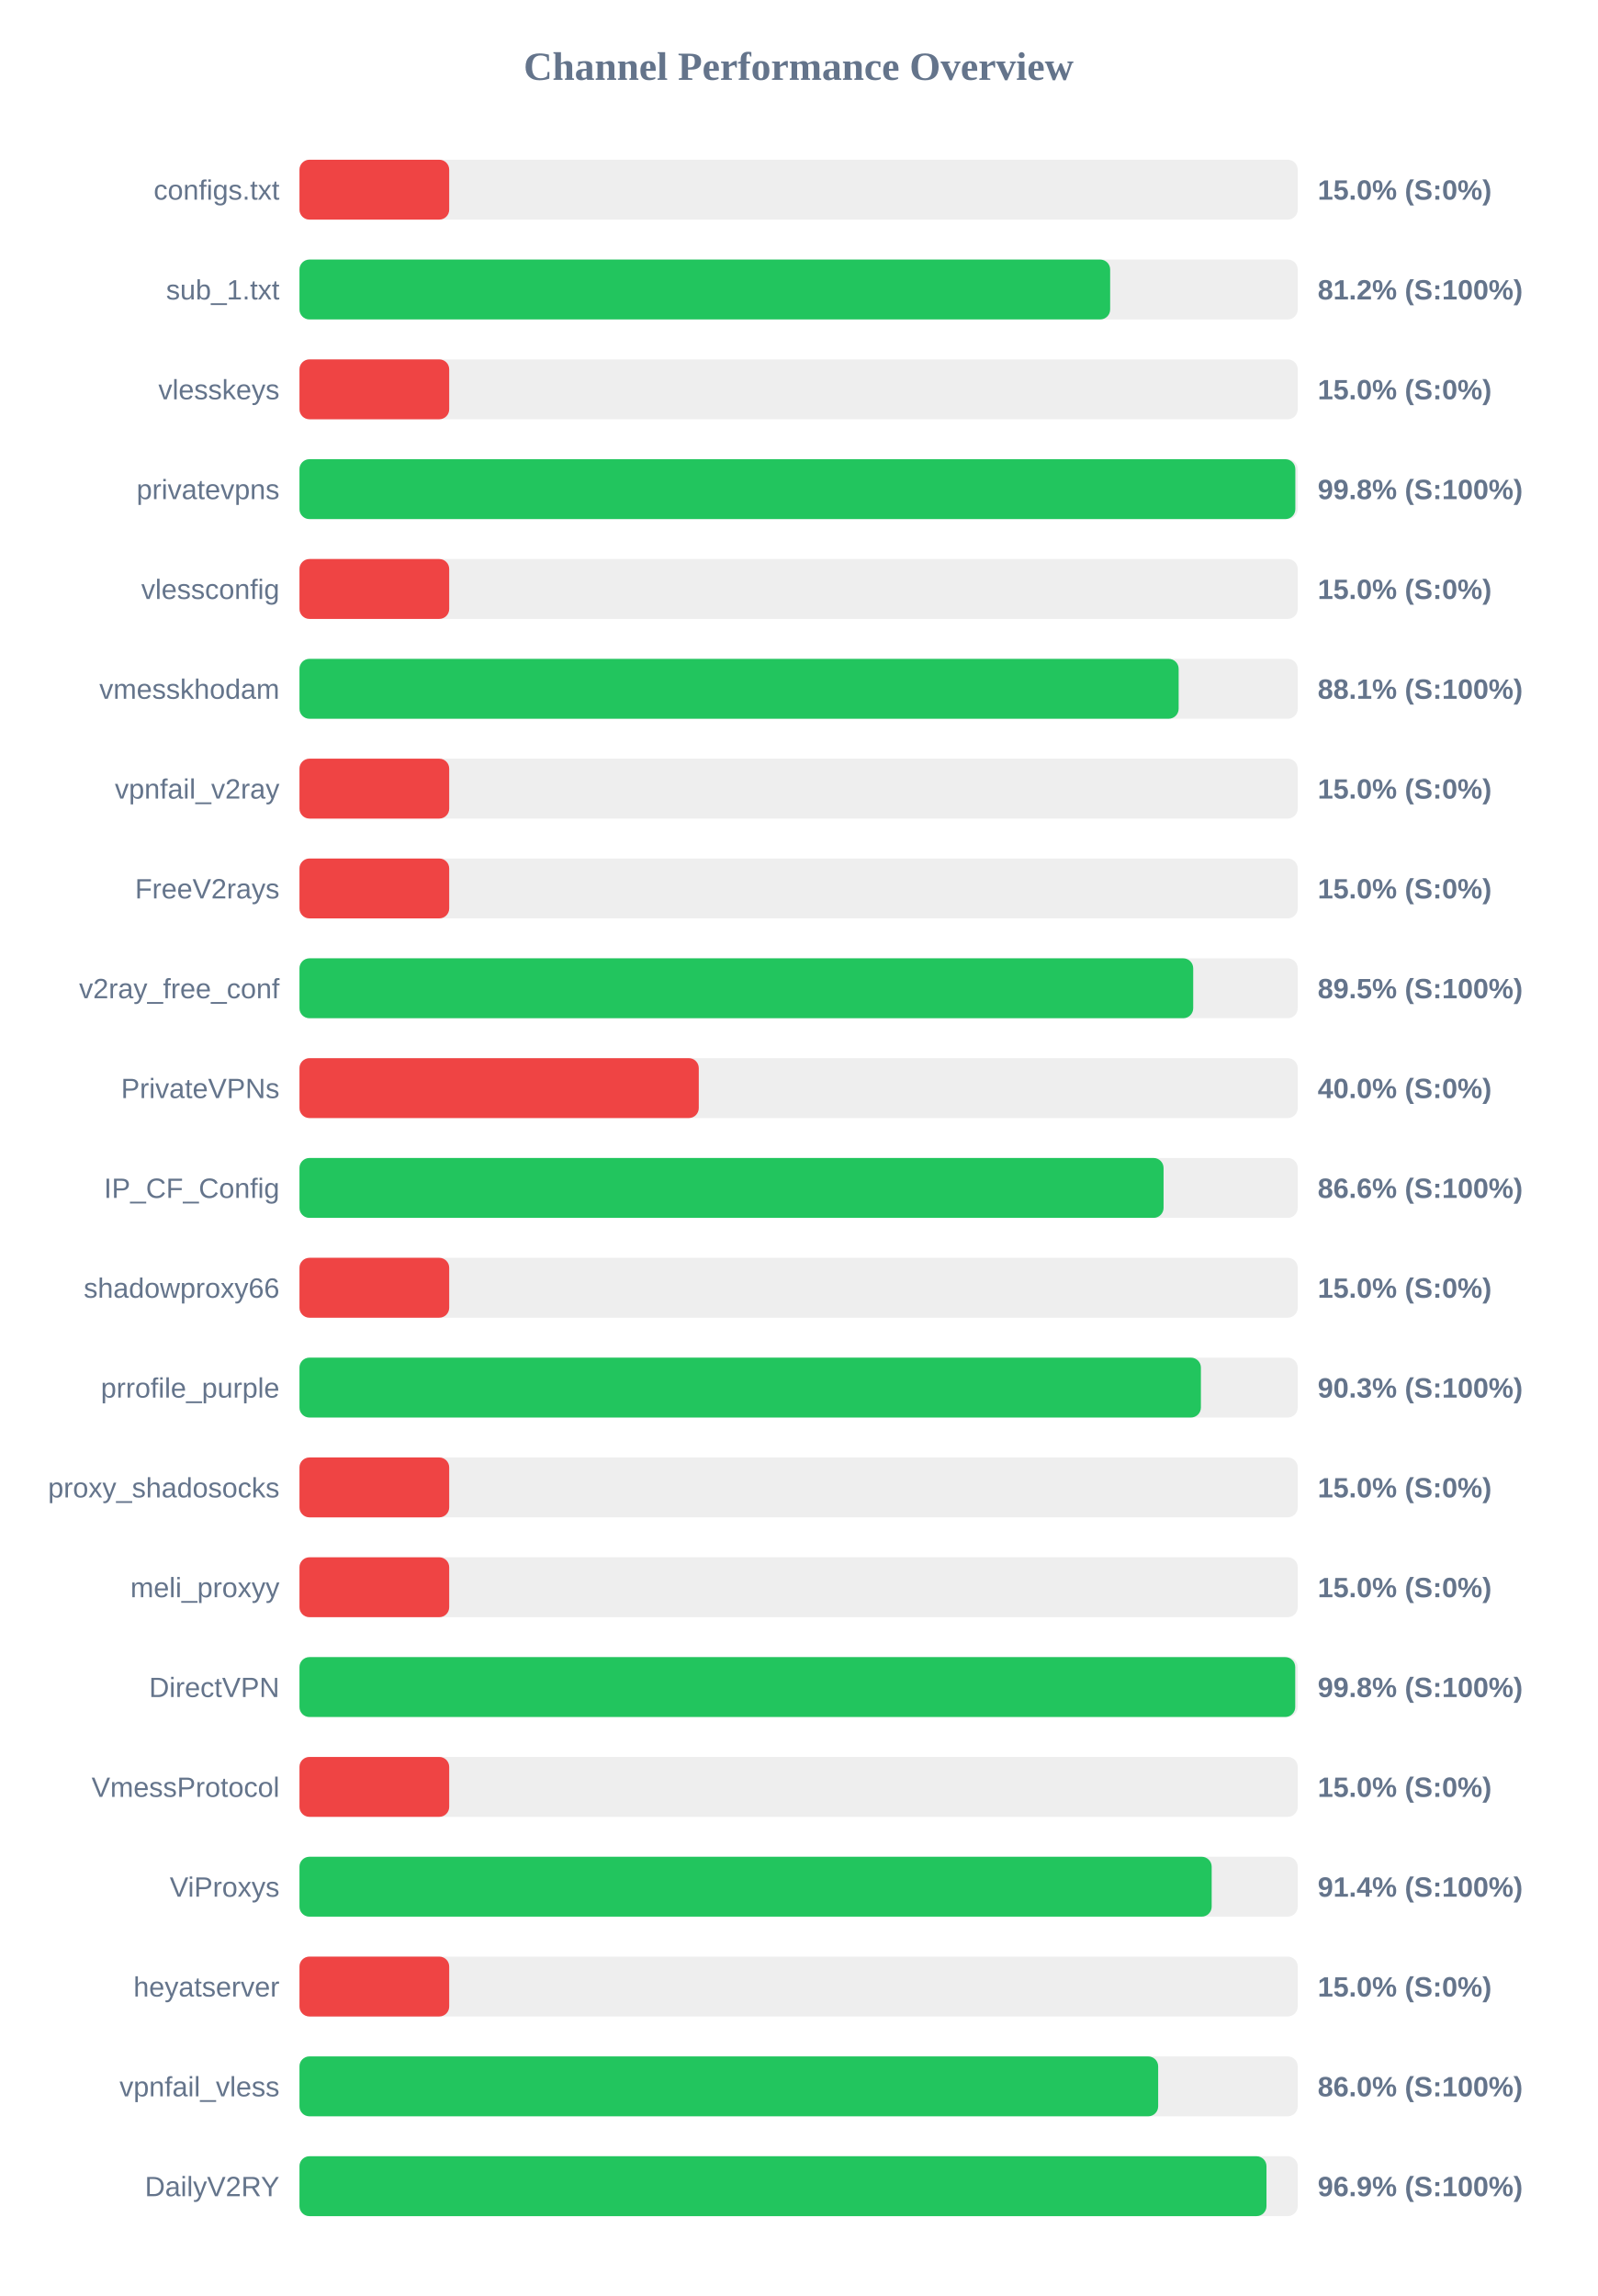
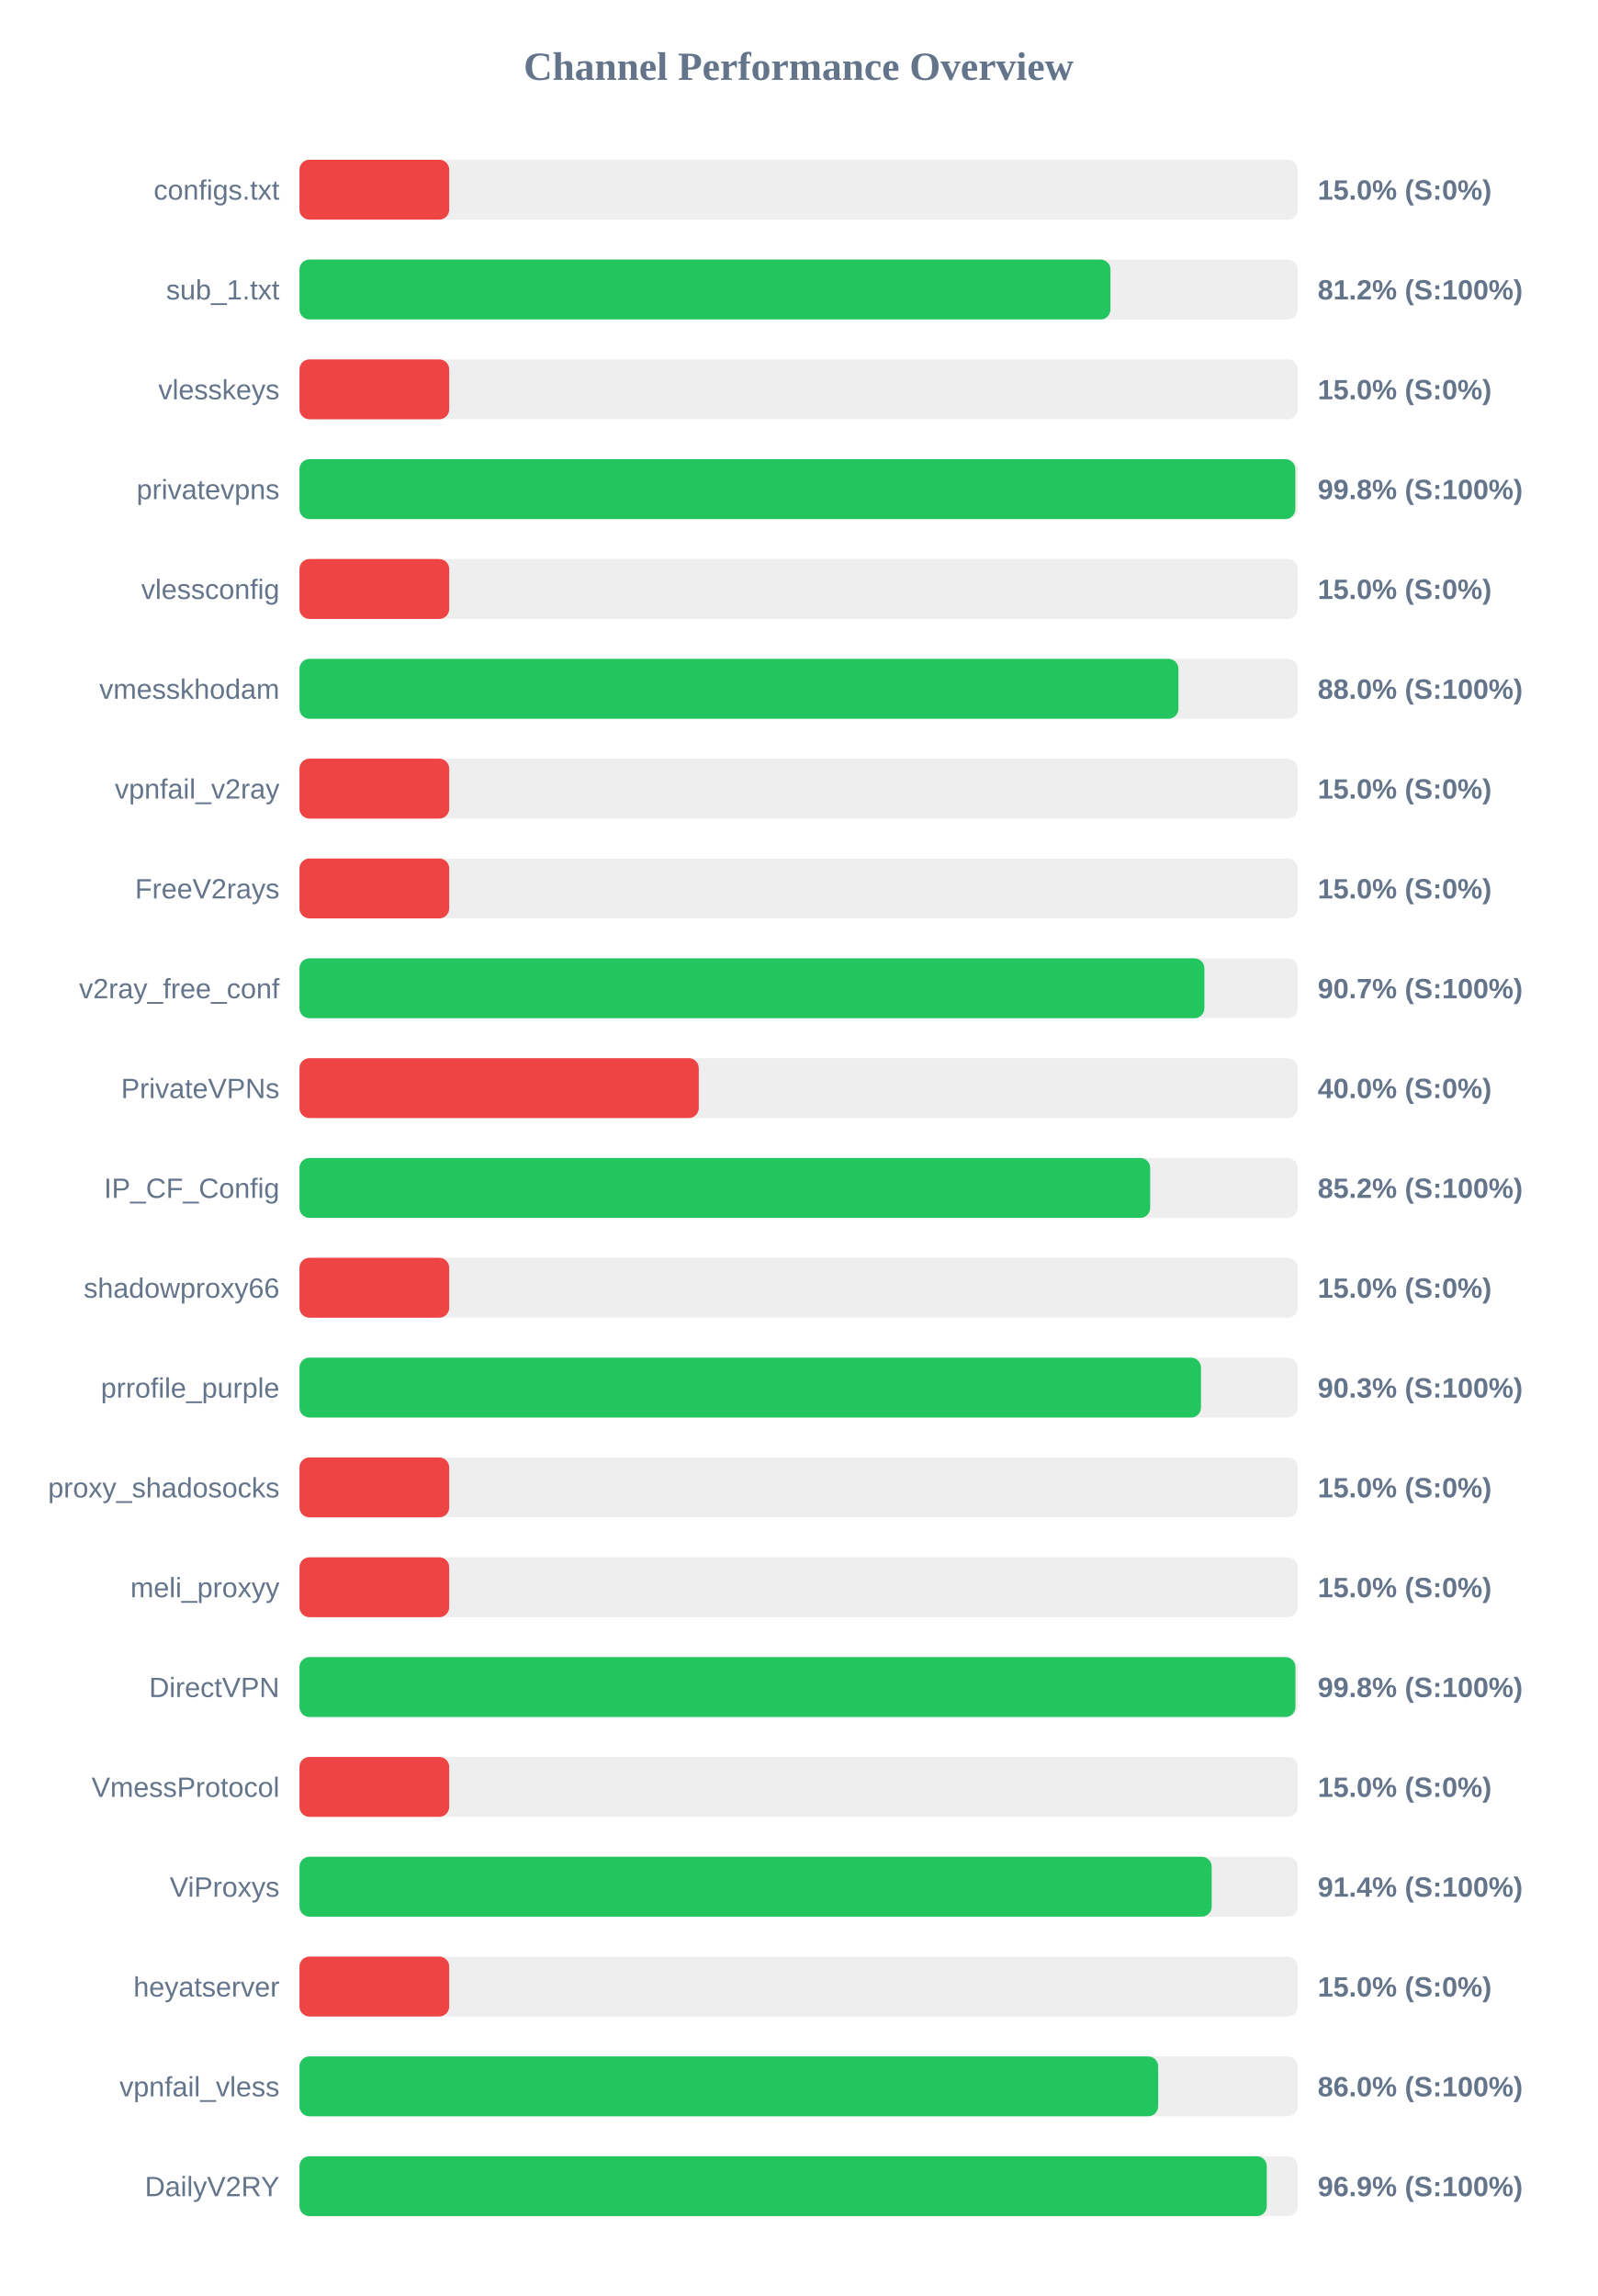
<svg xmlns="http://www.w3.org/2000/svg" width="800" height="1150" version="1.1">
  <style>
        .row { font: 14px Arial; fill: #64748b; }
        .score { font: bold 14px Arial; fill: #64748b; }
    </style>
  <text x="400" y="40" text-anchor="middle" font-size="20px" font-weight="bold" fill="#64748b">Channel Performance Overview</text>
  <rect x="150" y="80" width="500" height="30" fill="#eee" rx="5" />
  <rect x="150" y="80" width="75.0" height="30" fill="#ef4444" rx="5" />
  <text x="140" y="100" text-anchor="end" class="row">configs.txt</text>
  <text x="660" y="100" text-anchor="start" class="score">15.0% (S:0%)</text>
  <rect x="150" y="130" width="500" height="30" fill="#eee" rx="5" />
-   <rect x="150" y="130" width="406.05" height="30" fill="#22c55e" rx="5" />
+   <rect x="150" y="130" width="406.2" height="30" fill="#22c55e" rx="5" />
  <text x="140" y="150" text-anchor="end" class="row">sub_1.txt</text>
  <text x="660" y="150" text-anchor="start" class="score">81.2% (S:100%)</text>
  <rect x="150" y="180" width="500" height="30" fill="#eee" rx="5" />
  <rect x="150" y="180" width="75.0" height="30" fill="#ef4444" rx="5" />
  <text x="140" y="200" text-anchor="end" class="row">vlesskeys</text>
  <text x="660" y="200" text-anchor="start" class="score">15.0% (S:0%)</text>
  <rect x="150" y="230" width="500" height="30" fill="#eee" rx="5" />
  <rect x="150" y="230" width="498.8" height="30" fill="#22c55e" rx="5" />
  <text x="140" y="250" text-anchor="end" class="row">privatevpns</text>
  <text x="660" y="250" text-anchor="start" class="score">99.8% (S:100%)</text>
  <rect x="150" y="280" width="500" height="30" fill="#eee" rx="5" />
  <rect x="150" y="280" width="75.0" height="30" fill="#ef4444" rx="5" />
  <text x="140" y="300" text-anchor="end" class="row">vlessconfig</text>
  <text x="660" y="300" text-anchor="start" class="score">15.0% (S:0%)</text>
  <rect x="150" y="330" width="500" height="30" fill="#eee" rx="5" />
-   <rect x="150" y="330" width="440.35" height="30" fill="#22c55e" rx="5" />
+   <rect x="150" y="330" width="440.25" height="30" fill="#22c55e" rx="5" />
  <text x="140" y="350" text-anchor="end" class="row">vmesskhodam</text>
-   <text x="660" y="350" text-anchor="start" class="score">88.1% (S:100%)</text>
+   <text x="660" y="350" text-anchor="start" class="score">88.0% (S:100%)</text>
  <rect x="150" y="380" width="500" height="30" fill="#eee" rx="5" />
  <rect x="150" y="380" width="75.0" height="30" fill="#ef4444" rx="5" />
  <text x="140" y="400" text-anchor="end" class="row">vpnfail_v2ray</text>
  <text x="660" y="400" text-anchor="start" class="score">15.0% (S:0%)</text>
  <rect x="150" y="430" width="500" height="30" fill="#eee" rx="5" />
  <rect x="150" y="430" width="75.0" height="30" fill="#ef4444" rx="5" />
  <text x="140" y="450" text-anchor="end" class="row">FreeV2rays</text>
  <text x="660" y="450" text-anchor="start" class="score">15.0% (S:0%)</text>
  <rect x="150" y="480" width="500" height="30" fill="#eee" rx="5" />
-   <rect x="150" y="480" width="447.65" height="30" fill="#22c55e" rx="5" />
+   <rect x="150" y="480" width="453.25" height="30" fill="#22c55e" rx="5" />
  <text x="140" y="500" text-anchor="end" class="row">v2ray_free_conf</text>
-   <text x="660" y="500" text-anchor="start" class="score">89.5% (S:100%)</text>
+   <text x="660" y="500" text-anchor="start" class="score">90.7% (S:100%)</text>
  <rect x="150" y="530" width="500" height="30" fill="#eee" rx="5" />
  <rect x="150" y="530" width="200.0" height="30" fill="#ef4444" rx="5" />
  <text x="140" y="550" text-anchor="end" class="row">PrivateVPNs</text>
  <text x="660" y="550" text-anchor="start" class="score">40.0% (S:0%)</text>
  <rect x="150" y="580" width="500" height="30" fill="#eee" rx="5" />
-   <rect x="150" y="580" width="432.8" height="30" fill="#22c55e" rx="5" />
+   <rect x="150" y="580" width="426.1" height="30" fill="#22c55e" rx="5" />
  <text x="140" y="600" text-anchor="end" class="row">IP_CF_Config</text>
-   <text x="660" y="600" text-anchor="start" class="score">86.6% (S:100%)</text>
+   <text x="660" y="600" text-anchor="start" class="score">85.2% (S:100%)</text>
  <rect x="150" y="630" width="500" height="30" fill="#eee" rx="5" />
  <rect x="150" y="630" width="75.0" height="30" fill="#ef4444" rx="5" />
  <text x="140" y="650" text-anchor="end" class="row">shadowproxy66</text>
  <text x="660" y="650" text-anchor="start" class="score">15.0% (S:0%)</text>
  <rect x="150" y="680" width="500" height="30" fill="#eee" rx="5" />
-   <rect x="150" y="680" width="451.5" height="30" fill="#22c55e" rx="5" />
+   <rect x="150" y="680" width="451.55" height="30" fill="#22c55e" rx="5" />
  <text x="140" y="700" text-anchor="end" class="row">prrofile_purple</text>
  <text x="660" y="700" text-anchor="start" class="score">90.3% (S:100%)</text>
  <rect x="150" y="730" width="500" height="30" fill="#eee" rx="5" />
  <rect x="150" y="730" width="75.0" height="30" fill="#ef4444" rx="5" />
  <text x="140" y="750" text-anchor="end" class="row">proxy_shadosocks</text>
  <text x="660" y="750" text-anchor="start" class="score">15.0% (S:0%)</text>
  <rect x="150" y="780" width="500" height="30" fill="#eee" rx="5" />
  <rect x="150" y="780" width="75.0" height="30" fill="#ef4444" rx="5" />
  <text x="140" y="800" text-anchor="end" class="row">meli_proxyy</text>
  <text x="660" y="800" text-anchor="start" class="score">15.0% (S:0%)</text>
  <rect x="150" y="830" width="500" height="30" fill="#eee" rx="5" />
-   <rect x="150" y="830" width="498.75" height="30" fill="#22c55e" rx="5" />
+   <rect x="150" y="830" width="498.85" height="30" fill="#22c55e" rx="5" />
  <text x="140" y="850" text-anchor="end" class="row">DirectVPN</text>
  <text x="660" y="850" text-anchor="start" class="score">99.8% (S:100%)</text>
  <rect x="150" y="880" width="500" height="30" fill="#eee" rx="5" />
  <rect x="150" y="880" width="75.0" height="30" fill="#ef4444" rx="5" />
  <text x="140" y="900" text-anchor="end" class="row">VmessProtocol</text>
  <text x="660" y="900" text-anchor="start" class="score">15.0% (S:0%)</text>
  <rect x="150" y="930" width="500" height="30" fill="#eee" rx="5" />
  <rect x="150" y="930" width="456.9" height="30" fill="#22c55e" rx="5" />
  <text x="140" y="950" text-anchor="end" class="row">ViProxys</text>
  <text x="660" y="950" text-anchor="start" class="score">91.4% (S:100%)</text>
  <rect x="150" y="980" width="500" height="30" fill="#eee" rx="5" />
  <rect x="150" y="980" width="75.0" height="30" fill="#ef4444" rx="5" />
  <text x="140" y="1000" text-anchor="end" class="row">heyatserver</text>
  <text x="660" y="1000" text-anchor="start" class="score">15.0% (S:0%)</text>
  <rect x="150" y="1030" width="500" height="30" fill="#eee" rx="5" />
  <rect x="150" y="1030" width="430.1" height="30" fill="#22c55e" rx="5" />
  <text x="140" y="1050" text-anchor="end" class="row">vpnfail_vless</text>
  <text x="660" y="1050" text-anchor="start" class="score">86.0% (S:100%)</text>
  <rect x="150" y="1080" width="500" height="30" fill="#eee" rx="5" />
-   <rect x="150" y="1080" width="484.35" height="30" fill="#22c55e" rx="5" />
+   <rect x="150" y="1080" width="484.5" height="30" fill="#22c55e" rx="5" />
  <text x="140" y="1100" text-anchor="end" class="row">DailyV2RY</text>
  <text x="660" y="1100" text-anchor="start" class="score">96.9% (S:100%)</text>
</svg>
